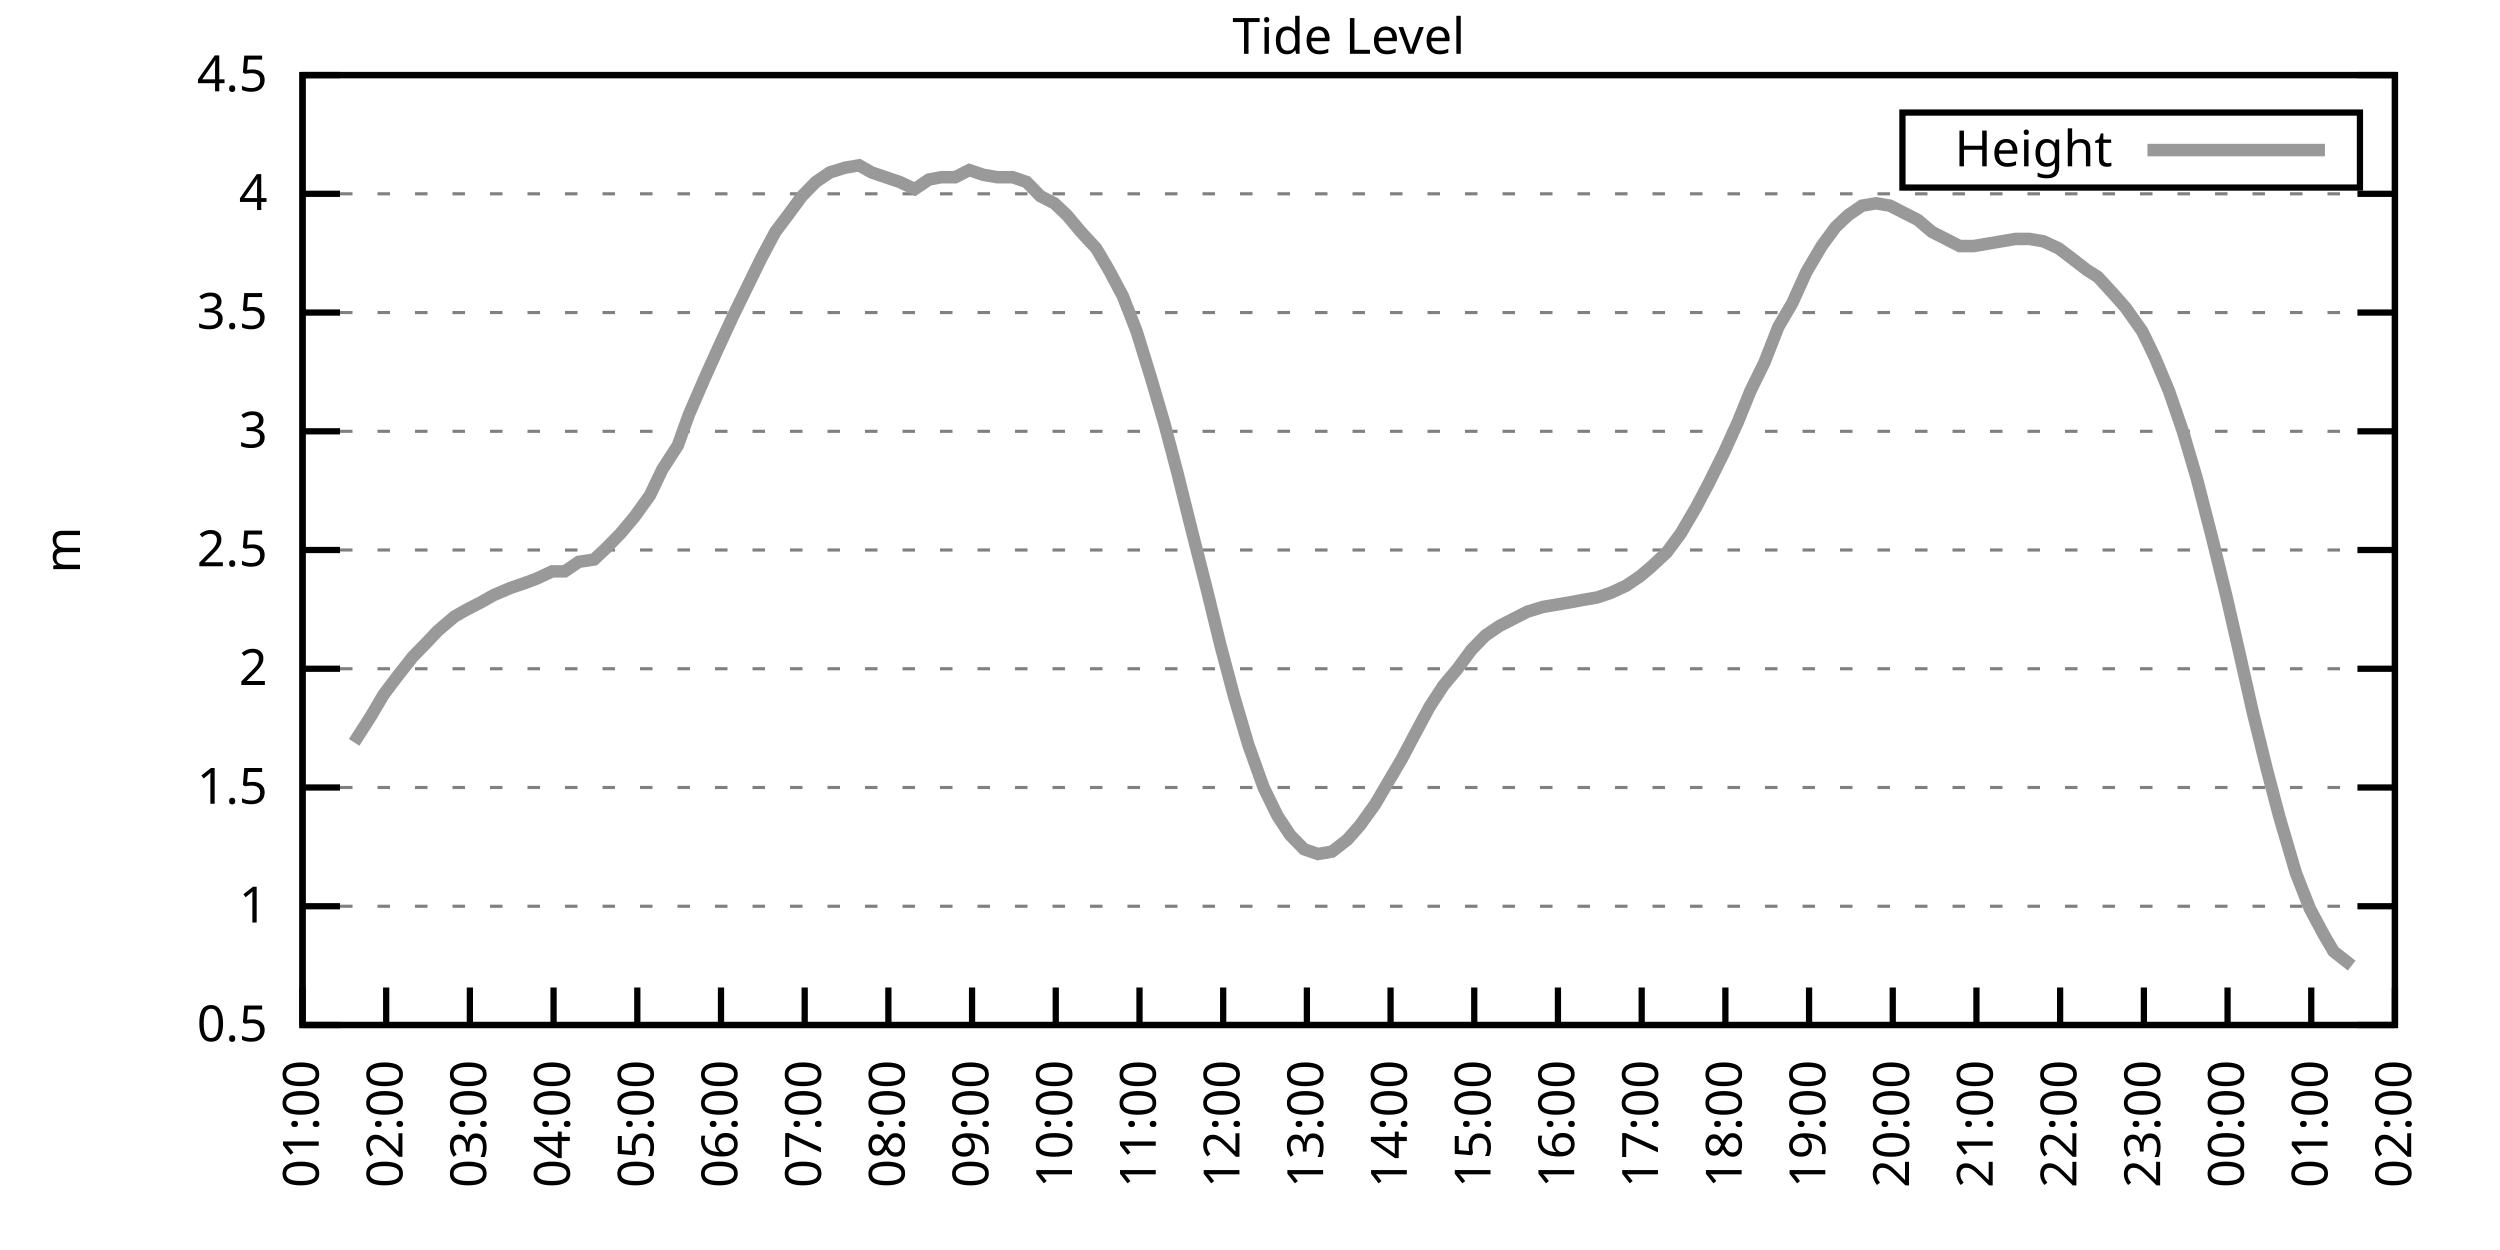
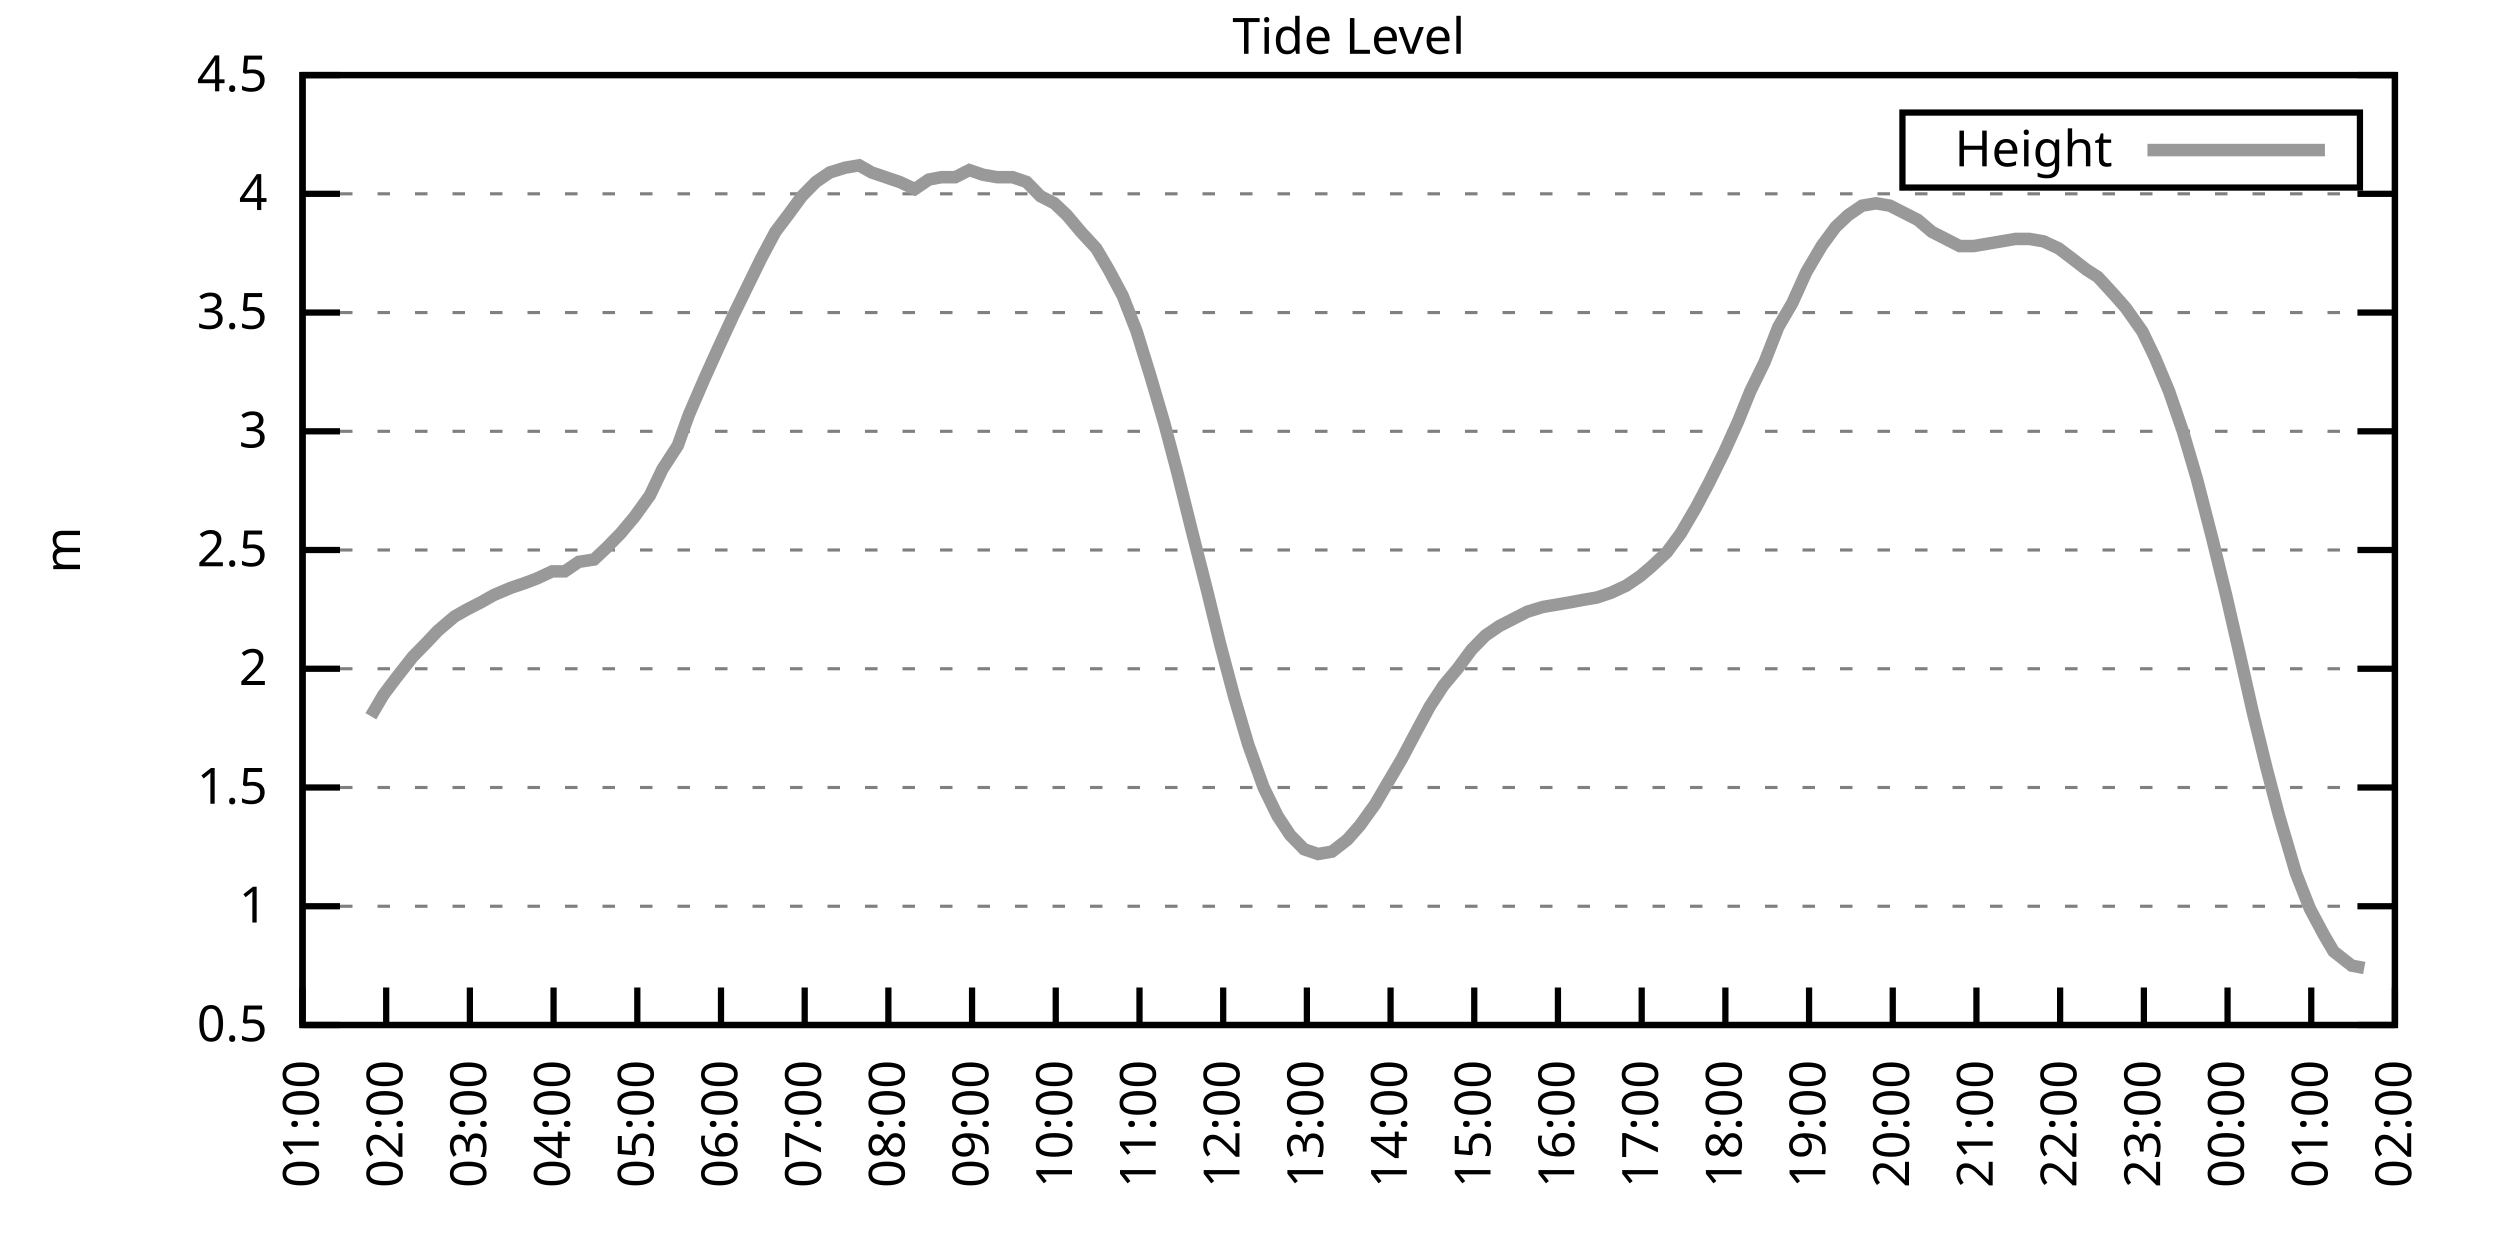
<svg xmlns="http://www.w3.org/2000/svg" xmlns:xlink="http://www.w3.org/1999/xlink" width="400" height="200" viewBox="0 0 400 200">
  <g id="gnuplot_canvas">
    <rect x="0" y="0" width="400" height="200" fill="none" />
    <defs>
      <circle id="gpDot" r="0.5" stroke-width="0.5" stroke="currentColor" />
      <path id="gpPt0" stroke-width="0.333" stroke="currentColor" d="M-1,0 h2 M0,-1 v2" />
      <path id="gpPt1" stroke-width="0.333" stroke="currentColor" d="M-1,-1 L1,1 M1,-1 L-1,1" />
      <path id="gpPt2" stroke-width="0.333" stroke="currentColor" d="M-1,0 L1,0 M0,-1 L0,1 M-1,-1 L1,1 M-1,1 L1,-1" />
      <rect id="gpPt3" stroke-width="0.333" stroke="currentColor" x="-1" y="-1" width="2" height="2" />
      <rect id="gpPt4" stroke-width="0.333" stroke="currentColor" fill="currentColor" x="-1" y="-1" width="2" height="2" />
      <circle id="gpPt5" stroke-width="0.333" stroke="currentColor" cx="0" cy="0" r="1" />
      <use xlink:href="#gpPt5" id="gpPt6" fill="currentColor" stroke="none" />
      <path id="gpPt7" stroke-width="0.333" stroke="currentColor" d="M0,-1.33 L-1.33,0.67 L1.33,0.67 z" />
      <use xlink:href="#gpPt7" id="gpPt8" fill="currentColor" stroke="none" />
      <use xlink:href="#gpPt7" id="gpPt9" stroke="currentColor" transform="rotate(180)" />
      <use xlink:href="#gpPt9" id="gpPt10" fill="currentColor" stroke="none" />
      <use xlink:href="#gpPt3" id="gpPt11" stroke="currentColor" transform="rotate(45)" />
      <use xlink:href="#gpPt11" id="gpPt12" fill="currentColor" stroke="none" />
      <path id="gpPt13" stroke-width="0.333" stroke="currentColor" d="M0,1.330 L1.265,0.411 L0.782,-1.067 L-0.782,-1.076 L-1.265,0.411 z" />
      <use xlink:href="#gpPt13" id="gpPt14" fill="currentColor" stroke="none" />
      <filter id="textbox" filterUnits="objectBoundingBox" x="0" y="0" height="1" width="1">
        <feFlood flood-color="white" flood-opacity="1" result="bgnd" />
        <feComposite in="SourceGraphic" in2="bgnd" operator="atop" />
      </filter>
      <filter id="greybox" filterUnits="objectBoundingBox" x="0" y="0" height="1" width="1">
        <feFlood flood-color="lightgrey" flood-opacity="1" result="grey" />
        <feComposite in="SourceGraphic" in2="grey" operator="atop" />
      </filter>
    </defs>
    <g fill="none" color="white" stroke="currentColor" stroke-width="1.00" stroke-linecap="butt" stroke-linejoin="miter">
</g>
    <g fill="none" color="black" stroke="currentColor" stroke-width="1.00" stroke-linecap="butt" stroke-linejoin="miter">
      <g stroke="none" shape-rendering="crispEdges">
        <polygon fill="rgb(255, 255, 255)" points="48.40,164.00 383.18,164.00 383.18,12.02 48.40,12.02 " />
      </g>
    </g>
    <g fill="none" color="black" stroke="currentColor" stroke-width="1.00" stroke-linecap="butt" stroke-linejoin="miter">
</g>
    <g fill="none" color="black" stroke="black" stroke-width="0.50" stroke-linecap="butt" stroke-linejoin="miter">
</g>
    <g fill="none" color="gray" stroke="currentColor" stroke-width="0.50" stroke-linecap="butt" stroke-linejoin="miter">
      <path stroke="gray" stroke-dasharray="2,4" class="gridline" d="M48.40,164.00 L383.19,164.00  " />
    </g>
    <g fill="none" color="gray" stroke="gray" stroke-width="1.00" stroke-linecap="butt" stroke-linejoin="miter">
</g>
    <g fill="none" color="black" stroke="currentColor" stroke-width="1.00" stroke-linecap="butt" stroke-linejoin="miter">
      <path stroke="black" d="M48.40,164.00 L54.40,164.00 M383.19,164.00 L377.19,164.00  " />
      <g transform="translate(42.80,166.60)" stroke="none" fill="black" font-family="Sans" font-size="8.00" text-anchor="end">
        <text>
          <tspan font-family="Sans"> 0.5</tspan>
        </text>
      </g>
    </g>
    <g fill="none" color="black" stroke="currentColor" stroke-width="1.00" stroke-linecap="butt" stroke-linejoin="miter">
</g>
    <g fill="none" color="black" stroke="black" stroke-width="0.50" stroke-linecap="butt" stroke-linejoin="miter">
</g>
    <g fill="none" color="gray" stroke="currentColor" stroke-width="0.50" stroke-linecap="butt" stroke-linejoin="miter">
      <path stroke="gray" stroke-dasharray="2,4" class="gridline" d="M48.40,145.00 L383.19,145.00  " />
    </g>
    <g fill="none" color="gray" stroke="gray" stroke-width="1.00" stroke-linecap="butt" stroke-linejoin="miter">
</g>
    <g fill="none" color="black" stroke="currentColor" stroke-width="1.00" stroke-linecap="butt" stroke-linejoin="miter">
      <path stroke="black" d="M48.40,145.00 L54.40,145.00 M383.19,145.00 L377.19,145.00  " />
      <g transform="translate(42.80,147.60)" stroke="none" fill="black" font-family="Sans" font-size="8.00" text-anchor="end">
        <text>
          <tspan font-family="Sans"> 1</tspan>
        </text>
      </g>
    </g>
    <g fill="none" color="black" stroke="currentColor" stroke-width="1.00" stroke-linecap="butt" stroke-linejoin="miter">
</g>
    <g fill="none" color="black" stroke="black" stroke-width="0.50" stroke-linecap="butt" stroke-linejoin="miter">
</g>
    <g fill="none" color="gray" stroke="currentColor" stroke-width="0.50" stroke-linecap="butt" stroke-linejoin="miter">
      <path stroke="gray" stroke-dasharray="2,4" class="gridline" d="M48.40,126.00 L383.19,126.00  " />
    </g>
    <g fill="none" color="gray" stroke="gray" stroke-width="1.00" stroke-linecap="butt" stroke-linejoin="miter">
</g>
    <g fill="none" color="black" stroke="currentColor" stroke-width="1.00" stroke-linecap="butt" stroke-linejoin="miter">
      <path stroke="black" d="M48.40,126.00 L54.40,126.00 M383.19,126.00 L377.19,126.00  " />
      <g transform="translate(42.80,128.60)" stroke="none" fill="black" font-family="Sans" font-size="8.00" text-anchor="end">
        <text>
          <tspan font-family="Sans"> 1.5</tspan>
        </text>
      </g>
    </g>
    <g fill="none" color="black" stroke="currentColor" stroke-width="1.00" stroke-linecap="butt" stroke-linejoin="miter">
</g>
    <g fill="none" color="black" stroke="black" stroke-width="0.50" stroke-linecap="butt" stroke-linejoin="miter">
</g>
    <g fill="none" color="gray" stroke="currentColor" stroke-width="0.50" stroke-linecap="butt" stroke-linejoin="miter">
      <path stroke="gray" stroke-dasharray="2,4" class="gridline" d="M48.40,107.00 L383.19,107.00  " />
    </g>
    <g fill="none" color="gray" stroke="gray" stroke-width="1.00" stroke-linecap="butt" stroke-linejoin="miter">
</g>
    <g fill="none" color="black" stroke="currentColor" stroke-width="1.00" stroke-linecap="butt" stroke-linejoin="miter">
      <path stroke="black" d="M48.40,107.00 L54.40,107.00 M383.19,107.00 L377.19,107.00  " />
      <g transform="translate(42.80,109.60)" stroke="none" fill="black" font-family="Sans" font-size="8.00" text-anchor="end">
        <text>
          <tspan font-family="Sans"> 2</tspan>
        </text>
      </g>
    </g>
    <g fill="none" color="black" stroke="currentColor" stroke-width="1.00" stroke-linecap="butt" stroke-linejoin="miter">
</g>
    <g fill="none" color="black" stroke="black" stroke-width="0.50" stroke-linecap="butt" stroke-linejoin="miter">
</g>
    <g fill="none" color="gray" stroke="currentColor" stroke-width="0.50" stroke-linecap="butt" stroke-linejoin="miter">
      <path stroke="gray" stroke-dasharray="2,4" class="gridline" d="M48.40,88.00 L383.19,88.00  " />
    </g>
    <g fill="none" color="gray" stroke="gray" stroke-width="1.00" stroke-linecap="butt" stroke-linejoin="miter">
</g>
    <g fill="none" color="black" stroke="currentColor" stroke-width="1.00" stroke-linecap="butt" stroke-linejoin="miter">
      <path stroke="black" d="M48.40,88.00 L54.40,88.00 M383.19,88.00 L377.19,88.00  " />
      <g transform="translate(42.80,90.60)" stroke="none" fill="black" font-family="Sans" font-size="8.00" text-anchor="end">
        <text>
          <tspan font-family="Sans"> 2.5</tspan>
        </text>
      </g>
    </g>
    <g fill="none" color="black" stroke="currentColor" stroke-width="1.00" stroke-linecap="butt" stroke-linejoin="miter">
</g>
    <g fill="none" color="black" stroke="black" stroke-width="0.50" stroke-linecap="butt" stroke-linejoin="miter">
</g>
    <g fill="none" color="gray" stroke="currentColor" stroke-width="0.50" stroke-linecap="butt" stroke-linejoin="miter">
      <path stroke="gray" stroke-dasharray="2,4" class="gridline" d="M48.40,69.01 L383.19,69.01  " />
    </g>
    <g fill="none" color="gray" stroke="gray" stroke-width="1.00" stroke-linecap="butt" stroke-linejoin="miter">
</g>
    <g fill="none" color="black" stroke="currentColor" stroke-width="1.00" stroke-linecap="butt" stroke-linejoin="miter">
      <path stroke="black" d="M48.40,69.01 L54.40,69.01 M383.19,69.01 L377.19,69.01  " />
      <g transform="translate(42.80,71.61)" stroke="none" fill="black" font-family="Sans" font-size="8.00" text-anchor="end">
        <text>
          <tspan font-family="Sans"> 3</tspan>
        </text>
      </g>
    </g>
    <g fill="none" color="black" stroke="currentColor" stroke-width="1.00" stroke-linecap="butt" stroke-linejoin="miter">
</g>
    <g fill="none" color="black" stroke="black" stroke-width="0.50" stroke-linecap="butt" stroke-linejoin="miter">
</g>
    <g fill="none" color="gray" stroke="currentColor" stroke-width="0.50" stroke-linecap="butt" stroke-linejoin="miter">
      <path stroke="gray" stroke-dasharray="2,4" class="gridline" d="M48.40,50.01 L383.19,50.01  " />
    </g>
    <g fill="none" color="gray" stroke="gray" stroke-width="1.00" stroke-linecap="butt" stroke-linejoin="miter">
</g>
    <g fill="none" color="black" stroke="currentColor" stroke-width="1.00" stroke-linecap="butt" stroke-linejoin="miter">
      <path stroke="black" d="M48.40,50.01 L54.40,50.01 M383.19,50.01 L377.19,50.01  " />
      <g transform="translate(42.80,52.61)" stroke="none" fill="black" font-family="Sans" font-size="8.00" text-anchor="end">
        <text>
          <tspan font-family="Sans"> 3.5</tspan>
        </text>
      </g>
    </g>
    <g fill="none" color="black" stroke="currentColor" stroke-width="1.00" stroke-linecap="butt" stroke-linejoin="miter">
</g>
    <g fill="none" color="black" stroke="black" stroke-width="0.50" stroke-linecap="butt" stroke-linejoin="miter">
</g>
    <g fill="none" color="gray" stroke="currentColor" stroke-width="0.50" stroke-linecap="butt" stroke-linejoin="miter">
      <path stroke="gray" stroke-dasharray="2,4" class="gridline" d="M48.40,31.01 L383.19,31.01  " />
    </g>
    <g fill="none" color="gray" stroke="gray" stroke-width="1.00" stroke-linecap="butt" stroke-linejoin="miter">
</g>
    <g fill="none" color="black" stroke="currentColor" stroke-width="1.00" stroke-linecap="butt" stroke-linejoin="miter">
      <path stroke="black" d="M48.40,31.01 L54.40,31.01 M383.19,31.01 L377.19,31.01  " />
      <g transform="translate(42.80,33.61)" stroke="none" fill="black" font-family="Sans" font-size="8.00" text-anchor="end">
        <text>
          <tspan font-family="Sans"> 4</tspan>
        </text>
      </g>
    </g>
    <g fill="none" color="black" stroke="currentColor" stroke-width="1.00" stroke-linecap="butt" stroke-linejoin="miter">
</g>
    <g fill="none" color="black" stroke="black" stroke-width="0.50" stroke-linecap="butt" stroke-linejoin="miter">
</g>
    <g fill="none" color="gray" stroke="currentColor" stroke-width="0.50" stroke-linecap="butt" stroke-linejoin="miter">
      <path stroke="gray" stroke-dasharray="2,4" class="gridline" d="M48.40,12.01 L383.19,12.01  " />
    </g>
    <g fill="none" color="gray" stroke="gray" stroke-width="1.00" stroke-linecap="butt" stroke-linejoin="miter">
</g>
    <g fill="none" color="black" stroke="currentColor" stroke-width="1.00" stroke-linecap="butt" stroke-linejoin="miter">
      <path stroke="black" d="M48.40,12.01 L54.40,12.01 M383.19,12.01 L377.19,12.01  " />
      <g transform="translate(42.80,14.61)" stroke="none" fill="black" font-family="Sans" font-size="8.00" text-anchor="end">
        <text>
          <tspan font-family="Sans"> 4.5</tspan>
        </text>
      </g>
    </g>
    <g fill="none" color="black" stroke="currentColor" stroke-width="1.00" stroke-linecap="butt" stroke-linejoin="miter">
      <path stroke="black" d="M48.40,164.00 L48.40,158.00  " />
      <g transform="translate(51.00,169.60) rotate(270.00)" stroke="none" fill="black" font-family="Sans" font-size="8.00" text-anchor="end">
        <text>
          <tspan font-family="Sans">01:00</tspan>
        </text>
      </g>
    </g>
    <g fill="none" color="black" stroke="currentColor" stroke-width="1.00" stroke-linecap="butt" stroke-linejoin="miter">
      <path stroke="black" d="M61.79,164.00 L61.79,158.00  " />
      <g transform="translate(64.39,169.60) rotate(270.00)" stroke="none" fill="black" font-family="Sans" font-size="8.00" text-anchor="end">
        <text>
          <tspan font-family="Sans">02:00</tspan>
        </text>
      </g>
    </g>
    <g fill="none" color="black" stroke="currentColor" stroke-width="1.00" stroke-linecap="butt" stroke-linejoin="miter">
      <path stroke="black" d="M75.18,164.00 L75.18,158.00  " />
      <g transform="translate(77.78,169.60) rotate(270.00)" stroke="none" fill="black" font-family="Sans" font-size="8.00" text-anchor="end">
        <text>
          <tspan font-family="Sans">03:00</tspan>
        </text>
      </g>
    </g>
    <g fill="none" color="black" stroke="currentColor" stroke-width="1.00" stroke-linecap="butt" stroke-linejoin="miter">
      <path stroke="black" d="M88.57,164.00 L88.57,158.00  " />
      <g transform="translate(91.17,169.60) rotate(270.00)" stroke="none" fill="black" font-family="Sans" font-size="8.00" text-anchor="end">
        <text>
          <tspan font-family="Sans">04:00</tspan>
        </text>
      </g>
    </g>
    <g fill="none" color="black" stroke="currentColor" stroke-width="1.00" stroke-linecap="butt" stroke-linejoin="miter">
      <path stroke="black" d="M101.97,164.00 L101.97,158.00  " />
      <g transform="translate(104.57,169.60) rotate(270.00)" stroke="none" fill="black" font-family="Sans" font-size="8.00" text-anchor="end">
        <text>
          <tspan font-family="Sans">05:00</tspan>
        </text>
      </g>
    </g>
    <g fill="none" color="black" stroke="currentColor" stroke-width="1.00" stroke-linecap="butt" stroke-linejoin="miter">
      <path stroke="black" d="M115.36,164.00 L115.36,158.00  " />
      <g transform="translate(117.96,169.60) rotate(270.00)" stroke="none" fill="black" font-family="Sans" font-size="8.00" text-anchor="end">
        <text>
          <tspan font-family="Sans">06:00</tspan>
        </text>
      </g>
    </g>
    <g fill="none" color="black" stroke="currentColor" stroke-width="1.00" stroke-linecap="butt" stroke-linejoin="miter">
      <path stroke="black" d="M128.75,164.00 L128.75,158.00  " />
      <g transform="translate(131.35,169.60) rotate(270.00)" stroke="none" fill="black" font-family="Sans" font-size="8.00" text-anchor="end">
        <text>
          <tspan font-family="Sans">07:00</tspan>
        </text>
      </g>
    </g>
    <g fill="none" color="black" stroke="currentColor" stroke-width="1.00" stroke-linecap="butt" stroke-linejoin="miter">
      <path stroke="black" d="M142.14,164.00 L142.14,158.00  " />
      <g transform="translate(144.74,169.60) rotate(270.00)" stroke="none" fill="black" font-family="Sans" font-size="8.00" text-anchor="end">
        <text>
          <tspan font-family="Sans">08:00</tspan>
        </text>
      </g>
    </g>
    <g fill="none" color="black" stroke="currentColor" stroke-width="1.00" stroke-linecap="butt" stroke-linejoin="miter">
      <path stroke="black" d="M155.53,164.00 L155.53,158.00  " />
      <g transform="translate(158.13,169.60) rotate(270.00)" stroke="none" fill="black" font-family="Sans" font-size="8.00" text-anchor="end">
        <text>
          <tspan font-family="Sans">09:00</tspan>
        </text>
      </g>
    </g>
    <g fill="none" color="black" stroke="currentColor" stroke-width="1.00" stroke-linecap="butt" stroke-linejoin="miter">
      <path stroke="black" d="M168.92,164.00 L168.92,158.00  " />
      <g transform="translate(171.52,169.60) rotate(270.00)" stroke="none" fill="black" font-family="Sans" font-size="8.00" text-anchor="end">
        <text>
          <tspan font-family="Sans">10:00</tspan>
        </text>
      </g>
    </g>
    <g fill="none" color="black" stroke="currentColor" stroke-width="1.00" stroke-linecap="butt" stroke-linejoin="miter">
      <path stroke="black" d="M182.32,164.00 L182.32,158.00  " />
      <g transform="translate(184.92,169.60) rotate(270.00)" stroke="none" fill="black" font-family="Sans" font-size="8.00" text-anchor="end">
        <text>
          <tspan font-family="Sans">11:00</tspan>
        </text>
      </g>
    </g>
    <g fill="none" color="black" stroke="currentColor" stroke-width="1.00" stroke-linecap="butt" stroke-linejoin="miter">
      <path stroke="black" d="M195.71,164.00 L195.71,158.00  " />
      <g transform="translate(198.31,169.60) rotate(270.00)" stroke="none" fill="black" font-family="Sans" font-size="8.00" text-anchor="end">
        <text>
          <tspan font-family="Sans">12:00</tspan>
        </text>
      </g>
    </g>
    <g fill="none" color="black" stroke="currentColor" stroke-width="1.00" stroke-linecap="butt" stroke-linejoin="miter">
      <path stroke="black" d="M209.10,164.00 L209.10,158.00  " />
      <g transform="translate(211.70,169.60) rotate(270.00)" stroke="none" fill="black" font-family="Sans" font-size="8.00" text-anchor="end">
        <text>
          <tspan font-family="Sans">13:00</tspan>
        </text>
      </g>
    </g>
    <g fill="none" color="black" stroke="currentColor" stroke-width="1.00" stroke-linecap="butt" stroke-linejoin="miter">
      <path stroke="black" d="M222.49,164.00 L222.49,158.00  " />
      <g transform="translate(225.09,169.60) rotate(270.00)" stroke="none" fill="black" font-family="Sans" font-size="8.00" text-anchor="end">
        <text>
          <tspan font-family="Sans">14:00</tspan>
        </text>
      </g>
    </g>
    <g fill="none" color="black" stroke="currentColor" stroke-width="1.00" stroke-linecap="butt" stroke-linejoin="miter">
      <path stroke="black" d="M235.88,164.00 L235.88,158.00  " />
      <g transform="translate(238.48,169.60) rotate(270.00)" stroke="none" fill="black" font-family="Sans" font-size="8.00" text-anchor="end">
        <text>
          <tspan font-family="Sans">15:00</tspan>
        </text>
      </g>
    </g>
    <g fill="none" color="black" stroke="currentColor" stroke-width="1.00" stroke-linecap="butt" stroke-linejoin="miter">
      <path stroke="black" d="M249.27,164.00 L249.27,158.00  " />
      <g transform="translate(251.87,169.60) rotate(270.00)" stroke="none" fill="black" font-family="Sans" font-size="8.00" text-anchor="end">
        <text>
          <tspan font-family="Sans">16:00</tspan>
        </text>
      </g>
    </g>
    <g fill="none" color="black" stroke="currentColor" stroke-width="1.00" stroke-linecap="butt" stroke-linejoin="miter">
      <path stroke="black" d="M262.67,164.00 L262.67,158.00  " />
      <g transform="translate(265.27,169.60) rotate(270.00)" stroke="none" fill="black" font-family="Sans" font-size="8.00" text-anchor="end">
        <text>
          <tspan font-family="Sans">17:00</tspan>
        </text>
      </g>
    </g>
    <g fill="none" color="black" stroke="currentColor" stroke-width="1.00" stroke-linecap="butt" stroke-linejoin="miter">
      <path stroke="black" d="M276.06,164.00 L276.06,158.00  " />
      <g transform="translate(278.66,169.60) rotate(270.00)" stroke="none" fill="black" font-family="Sans" font-size="8.00" text-anchor="end">
        <text>
          <tspan font-family="Sans">18:00</tspan>
        </text>
      </g>
    </g>
    <g fill="none" color="black" stroke="currentColor" stroke-width="1.00" stroke-linecap="butt" stroke-linejoin="miter">
      <path stroke="black" d="M289.45,164.00 L289.45,158.00  " />
      <g transform="translate(292.05,169.60) rotate(270.00)" stroke="none" fill="black" font-family="Sans" font-size="8.00" text-anchor="end">
        <text>
          <tspan font-family="Sans">19:00</tspan>
        </text>
      </g>
    </g>
    <g fill="none" color="black" stroke="currentColor" stroke-width="1.00" stroke-linecap="butt" stroke-linejoin="miter">
      <path stroke="black" d="M302.84,164.00 L302.84,158.00  " />
      <g transform="translate(305.44,169.60) rotate(270.00)" stroke="none" fill="black" font-family="Sans" font-size="8.00" text-anchor="end">
        <text>
          <tspan font-family="Sans">20:00</tspan>
        </text>
      </g>
    </g>
    <g fill="none" color="black" stroke="currentColor" stroke-width="1.00" stroke-linecap="butt" stroke-linejoin="miter">
      <path stroke="black" d="M316.23,164.00 L316.23,158.00  " />
      <g transform="translate(318.83,169.60) rotate(270.00)" stroke="none" fill="black" font-family="Sans" font-size="8.00" text-anchor="end">
        <text>
          <tspan font-family="Sans">21:00</tspan>
        </text>
      </g>
    </g>
    <g fill="none" color="black" stroke="currentColor" stroke-width="1.00" stroke-linecap="butt" stroke-linejoin="miter">
      <path stroke="black" d="M329.62,164.00 L329.62,158.00  " />
      <g transform="translate(332.22,169.60) rotate(270.00)" stroke="none" fill="black" font-family="Sans" font-size="8.00" text-anchor="end">
        <text>
          <tspan font-family="Sans">22:00</tspan>
        </text>
      </g>
    </g>
    <g fill="none" color="black" stroke="currentColor" stroke-width="1.00" stroke-linecap="butt" stroke-linejoin="miter">
      <path stroke="black" d="M343.02,164.00 L343.02,158.00  " />
      <g transform="translate(345.62,169.60) rotate(270.00)" stroke="none" fill="black" font-family="Sans" font-size="8.00" text-anchor="end">
        <text>
          <tspan font-family="Sans">23:00</tspan>
        </text>
      </g>
    </g>
    <g fill="none" color="black" stroke="currentColor" stroke-width="1.00" stroke-linecap="butt" stroke-linejoin="miter">
      <path stroke="black" d="M356.41,164.00 L356.41,158.00  " />
      <g transform="translate(359.01,169.60) rotate(270.00)" stroke="none" fill="black" font-family="Sans" font-size="8.00" text-anchor="end">
        <text>
          <tspan font-family="Sans">00:00</tspan>
        </text>
      </g>
    </g>
    <g fill="none" color="black" stroke="currentColor" stroke-width="1.00" stroke-linecap="butt" stroke-linejoin="miter">
      <path stroke="black" d="M369.80,164.00 L369.80,158.00  " />
      <g transform="translate(372.40,169.60) rotate(270.00)" stroke="none" fill="black" font-family="Sans" font-size="8.00" text-anchor="end">
        <text>
          <tspan font-family="Sans">01:00</tspan>
        </text>
      </g>
    </g>
    <g fill="none" color="black" stroke="currentColor" stroke-width="1.00" stroke-linecap="butt" stroke-linejoin="miter">
      <path stroke="black" d="M383.19,164.00 L383.19,158.00  " />
      <g transform="translate(385.79,169.60) rotate(270.00)" stroke="none" fill="black" font-family="Sans" font-size="8.00" text-anchor="end">
        <text>
          <tspan font-family="Sans">02:00</tspan>
        </text>
      </g>
    </g>
    <g fill="none" color="black" stroke="currentColor" stroke-width="1.00" stroke-linecap="butt" stroke-linejoin="miter">
</g>
    <g fill="none" color="black" stroke="currentColor" stroke-width="1.00" stroke-linecap="butt" stroke-linejoin="miter">
      <path stroke="black" d="M48.40,12.01 L48.40,164.00 L383.19,164.00 L383.19,12.01 L48.40,12.01 Z  " />
    </g>
    <g fill="none" color="black" stroke="currentColor" stroke-width="1.00" stroke-linecap="butt" stroke-linejoin="miter">
</g>
    <g fill="none" color="black" stroke="currentColor" stroke-width="1.00" stroke-linecap="butt" stroke-linejoin="miter">
      <path stroke="black" d="M304.39,30.01 L304.39,18.01 L377.59,18.01 L377.59,30.01 L304.39,30.01 Z  " />
    </g>
    <g id="Tide_level_plot_1">
      <g fill="none" color="white" stroke="black" stroke-width="2.00" stroke-linecap="butt" stroke-linejoin="miter">
</g>
      <g fill="none" color="black" stroke="currentColor" stroke-width="2.00" stroke-linecap="butt" stroke-linejoin="miter">
        <g transform="translate(337.99,26.61)" stroke="none" fill="black" font-family="Sans" font-size="8.00" text-anchor="end">
          <text>
            <tspan font-family="Sans">Height</tspan>
          </text>
        </g>
      </g>
      <g fill="none" color="black" stroke="currentColor" stroke-width="2.00" stroke-linecap="butt" stroke-linejoin="miter">
-         <path stroke="rgb(153, 153, 153)" d="M343.59,24.01 L371.99,24.01 M56.66,118.78 L59.34,114.60 L61.35,111.18 L63.35,108.52 L66.03,105.10 L68.26,102.82   L70.05,100.92 L72.73,98.64 L74.74,97.50 L76.97,96.36 L78.98,95.22 L81.66,94.08 L83.89,93.32 L85.90,92.56   L88.35,91.42 L90.36,91.42 L92.59,89.90 L95.05,89.52 L97.06,87.63 L99.29,85.35 L101.52,82.69 L103.98,79.27   L105.98,75.09 L108.44,71.29 L110.22,66.35 L112.68,60.65 L114.91,55.71 L117.37,50.39 L119.60,45.83 L121.83,41.27   L124.06,37.09 L126.07,34.43 L128.30,31.39 L130.54,29.11 L132.77,27.59 L135.22,26.83 L137.45,26.45 L139.46,27.59   L141.69,28.35 L143.93,29.11 L146.38,30.25 L148.61,28.73 L150.62,28.35 L152.85,28.35 L155.09,27.21 L157.32,27.97   L159.55,28.35 L162.01,28.35 L164.24,29.11 L166.47,31.39 L168.70,32.53 L170.71,34.43 L172.94,37.09 L175.40,39.75   L177.41,43.17 L179.64,47.35 L181.87,53.05 L184.10,60.27 L186.33,67.87 L188.34,75.47 L190.80,85.35 L193.03,94.08   L195.26,103.20 L197.49,111.56 L199.73,119.16 L202.18,126.00 L204.41,130.56 L206.42,133.60 L208.65,135.88 L210.88,136.64   L213.12,136.26 L215.57,134.36 L217.58,132.08 L220.04,128.66 L222.04,125.24 L224.28,121.44 L226.29,117.64 L228.74,113.08   L230.97,109.66 L233.20,107.00 L235.44,103.96 L237.67,101.68 L239.90,100.16 L244.36,97.88 L246.82,97.12 L249.05,96.74   L251.28,96.36 L253.29,95.98 L255.52,95.60 L257.76,94.84 L260.21,93.70 L262.44,92.18 L264.23,90.66 L266.68,88.38   L268.92,85.35 L271.37,81.17 L273.38,77.37 L275.83,72.43 L278.07,67.49 L280.07,62.55 L282.31,57.99 L284.54,52.29   L286.77,48.49 L289.00,43.55 L291.46,39.37 L293.69,36.33 L295.70,34.43 L297.93,32.91 L300.16,32.53 L302.39,32.91   L304.63,34.05 L306.86,35.19 L309.09,37.09 L311.32,38.23 L313.55,39.37 L315.79,39.37 L318.02,38.99 L320.25,38.61   L322.48,38.23 L324.71,38.23 L326.95,38.61 L329.40,39.75 L331.41,41.27 L333.86,43.17 L335.65,44.31 L338.10,46.97   L340.11,49.25 L342.79,53.05 L344.80,57.23 L347.03,62.55 L349.26,69.01 L351.50,76.61 L353.95,86.11 L356.18,95.22   L358.19,103.96 L360.42,113.84 L362.66,122.96 L364.66,130.56 L367.34,139.68 L369.58,145.38 L371.81,149.56 L373.37,152.22   L376.27,154.50  " />
+         <path stroke="rgb(153, 153, 153)" d="M343.59,24.01 L371.99,24.01 M59.34,114.60 L61.35,111.18 L63.35,108.52 L66.03,105.10 L68.26,102.82 L70.05,100.92   L72.73,98.64 L74.74,97.50 L76.97,96.36 L78.98,95.22 L81.66,94.08 L83.89,93.32 L85.90,92.56 L88.35,91.42   L90.36,91.42 L92.59,89.90 L95.05,89.52 L97.06,87.63 L99.29,85.35 L101.52,82.69 L103.98,79.27 L105.98,75.09   L108.44,71.29 L110.22,66.35 L112.68,60.65 L114.91,55.71 L117.37,50.39 L119.60,45.83 L121.83,41.27 L124.06,37.09   L126.07,34.43 L128.30,31.39 L130.54,29.11 L132.77,27.59 L135.22,26.83 L137.45,26.45 L139.46,27.59 L141.69,28.35   L143.93,29.11 L146.38,30.25 L148.61,28.73 L150.62,28.35 L152.85,28.35 L155.09,27.21 L157.32,27.97 L159.55,28.35   L162.01,28.35 L164.24,29.11 L166.47,31.39 L168.70,32.53 L170.71,34.43 L172.94,37.09 L175.40,39.75 L177.41,43.17   L179.64,47.35 L181.87,53.05 L184.10,60.27 L186.33,67.87 L188.34,75.47 L190.80,85.35 L193.03,94.08 L195.26,103.20   L197.49,111.56 L199.73,119.16 L202.18,126.00 L204.41,130.56 L206.42,133.60 L208.65,135.88 L210.88,136.64 L213.12,136.26   L215.57,134.36 L217.58,132.08 L220.04,128.66 L222.04,125.24 L224.28,121.44 L226.29,117.64 L228.74,113.08 L230.97,109.66   L233.20,107.00 L235.44,103.96 L237.67,101.68 L239.90,100.16 L244.36,97.88 L246.82,97.12 L249.05,96.74 L251.28,96.36   L253.29,95.98 L255.52,95.60 L257.76,94.84 L260.21,93.70 L262.44,92.18 L264.23,90.66 L266.68,88.38 L268.92,85.35   L271.37,81.17 L273.38,77.37 L275.83,72.43 L278.07,67.49 L280.07,62.55 L282.31,57.99 L284.54,52.29 L286.77,48.49   L289.00,43.55 L291.46,39.37 L293.69,36.33 L295.70,34.43 L297.93,32.91 L300.16,32.53 L302.39,32.91 L304.63,34.05   L306.86,35.19 L309.09,37.09 L311.32,38.23 L313.55,39.37 L315.79,39.37 L318.02,38.99 L320.25,38.61 L322.48,38.23   L324.71,38.23 L326.95,38.61 L329.40,39.75 L331.41,41.27 L333.86,43.17 L335.65,44.31 L338.10,46.97 L340.11,49.25   L342.79,53.05 L344.80,57.23 L347.03,62.55 L349.26,69.01 L351.50,76.61 L353.95,86.11 L356.18,95.22 L358.19,103.96   L360.42,113.84 L362.66,122.96 L364.66,130.56 L367.34,139.68 L369.58,145.38 L371.81,149.56 L373.37,152.22 L376.27,154.50   L378.28,154.88  " />
      </g>
    </g>
    <g fill="none" color="black" stroke="currentColor" stroke-width="2.00" stroke-linecap="butt" stroke-linejoin="miter">
</g>
    <g fill="none" color="black" stroke="black" stroke-width="1.00" stroke-linecap="butt" stroke-linejoin="miter">
</g>
    <g fill="none" color="black" stroke="currentColor" stroke-width="1.00" stroke-linecap="butt" stroke-linejoin="miter">
      <path stroke="black" d="M48.40,12.01 L48.40,164.00 L383.19,164.00 L383.19,12.01 L48.40,12.01 Z  " />
      <g transform="translate(12.80,88.01) rotate(270.00)" stroke="none" fill="black" font-family="Sans" font-size="8.00" text-anchor="middle">
        <text>
          <tspan font-family="Sans">m</tspan>
        </text>
      </g>
    </g>
    <g fill="none" color="black" stroke="currentColor" stroke-width="1.00" stroke-linecap="butt" stroke-linejoin="miter">
</g>
    <g fill="none" color="black" stroke="currentColor" stroke-width="1.00" stroke-linecap="butt" stroke-linejoin="miter">
      <g transform="translate(215.79,8.61)" stroke="none" fill="black" font-family="Sans" font-size="8.00" text-anchor="middle">
        <text>
          <tspan font-family="Sans">Tide Level</tspan>
        </text>
      </g>
    </g>
    <g fill="none" color="black" stroke="currentColor" stroke-width="1.00" stroke-linecap="butt" stroke-linejoin="miter">
</g>
  </g>
</svg>
